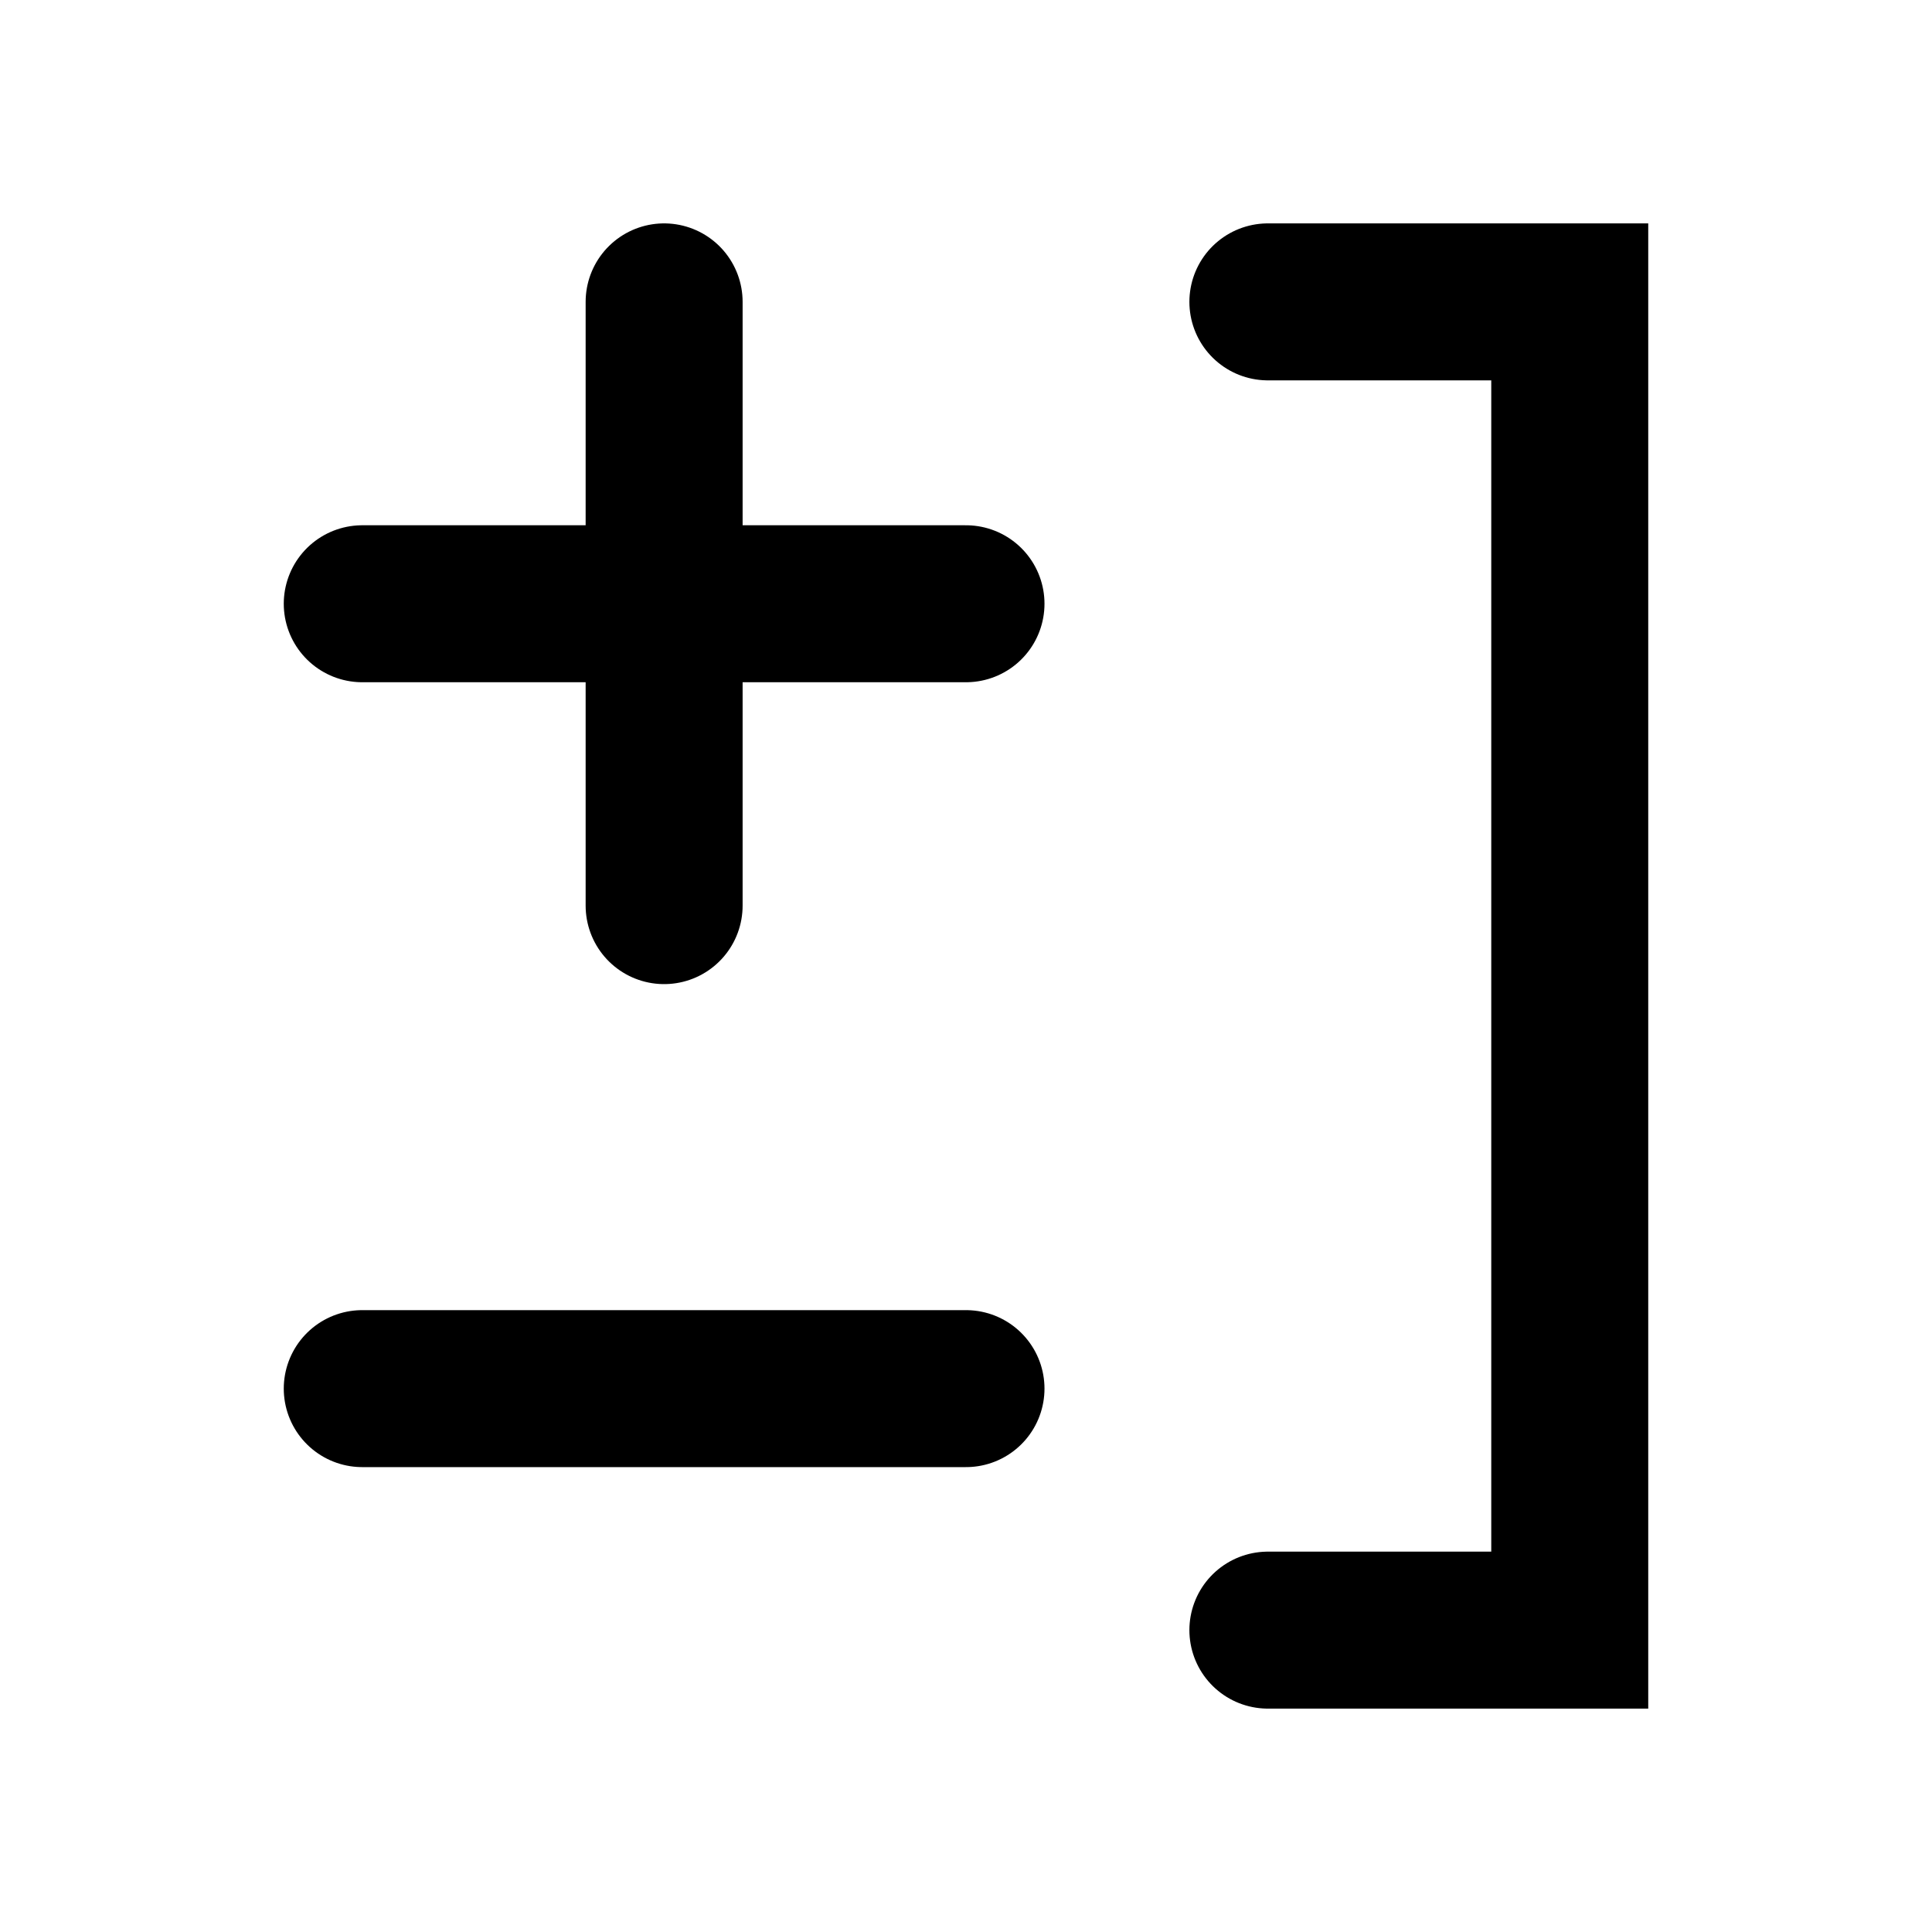
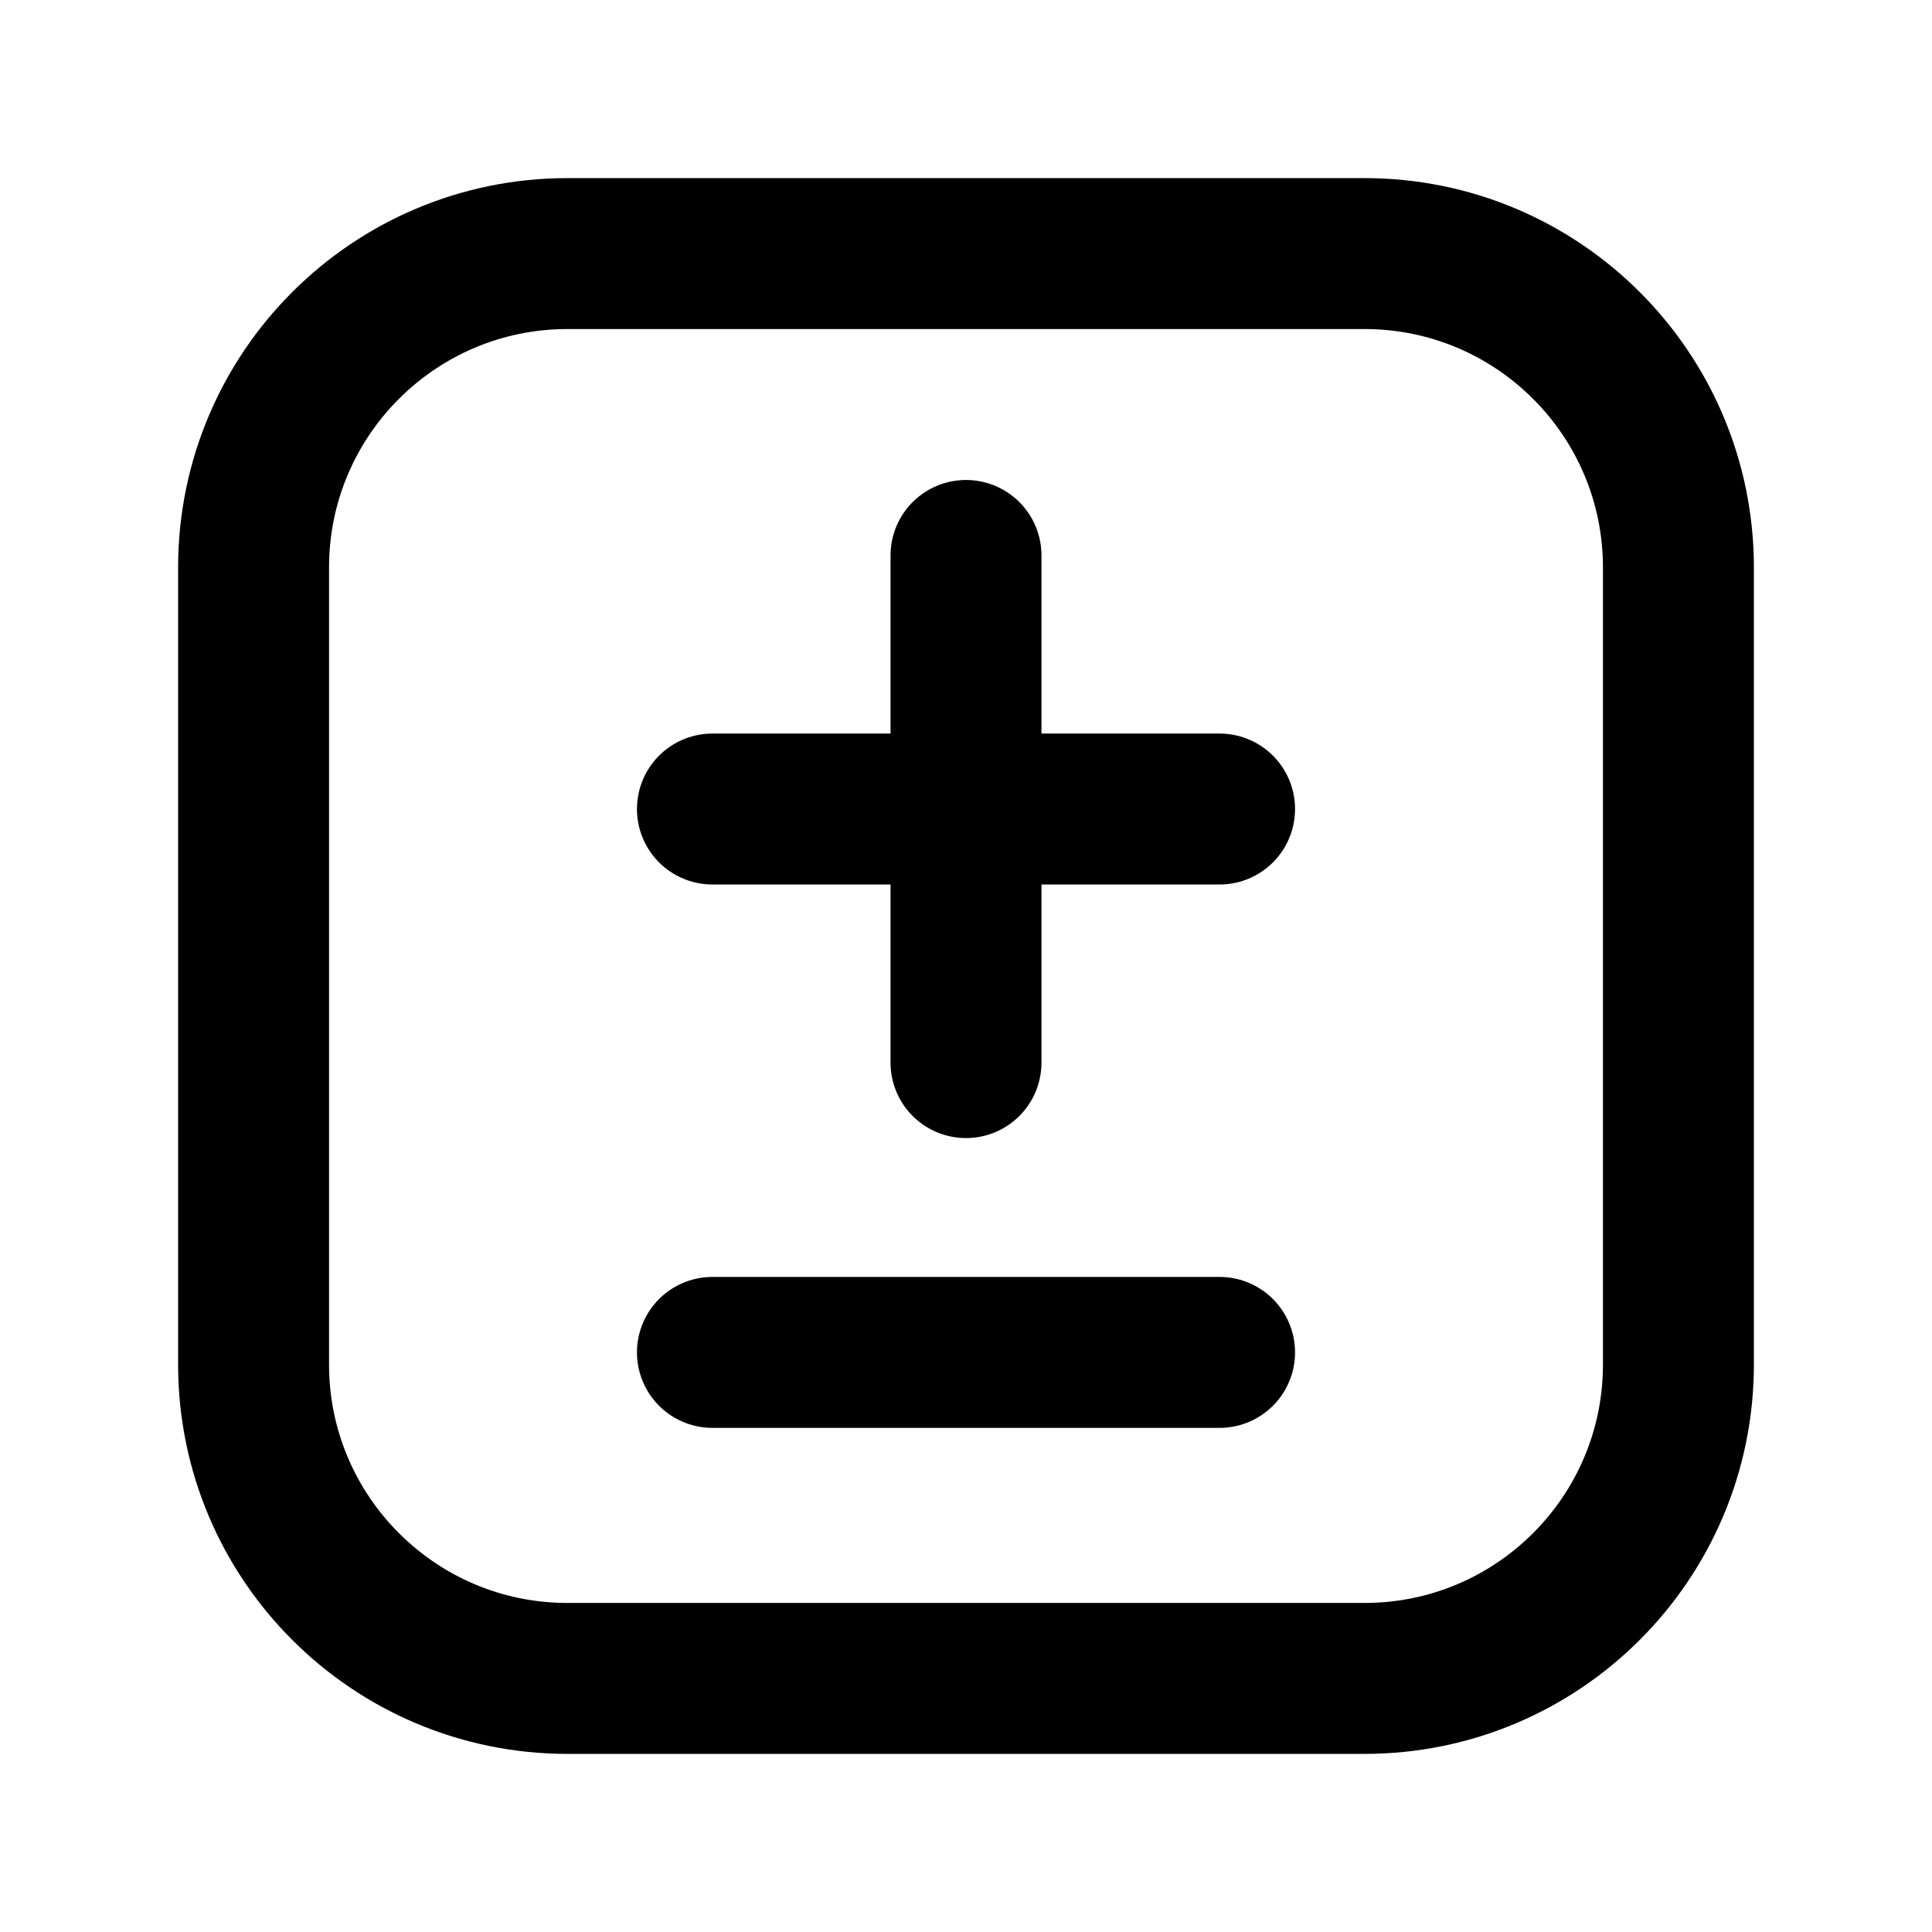
<svg xmlns="http://www.w3.org/2000/svg" viewBox="0 0 16 16">
-   <path fill="none" stroke="#000" stroke-width="1.3" stroke-linecap="round" d="M5.5 2.5v5M3 5h5M3 11.5h5M10.5 2.5h2.5v11h-2.5" />
+   <g fill="none" stroke="#000" stroke-width="1.25" stroke-linecap="round">
+     <rect x="2.1" y="2.1" width="11.8" height="11.8" rx="2.6" />
+     <path d="M8 4.6v4.2M5.9 6.7h4.2M5.9 11.2h4.2" />
+   </g>
</svg>
